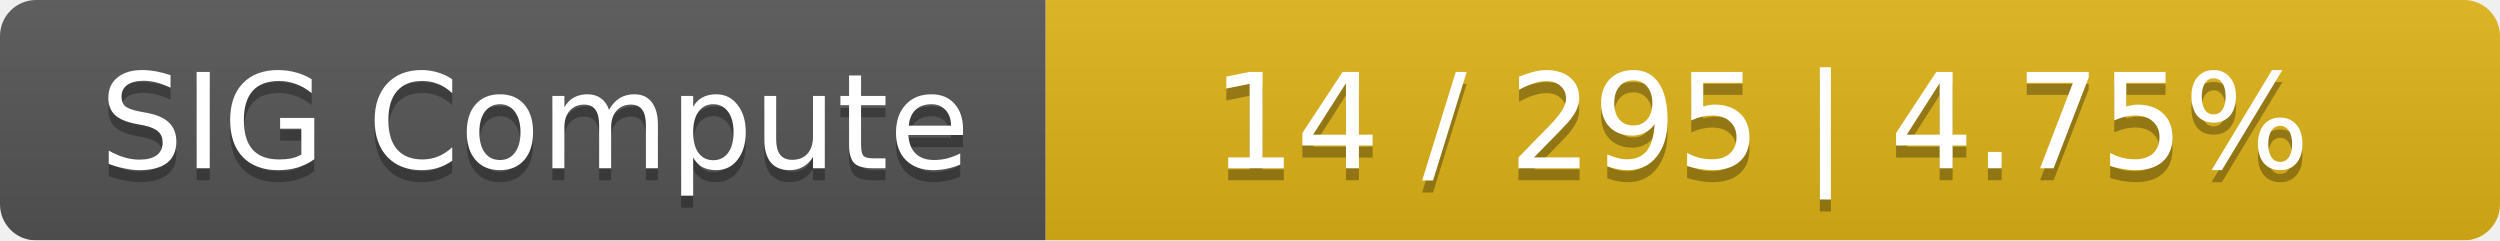
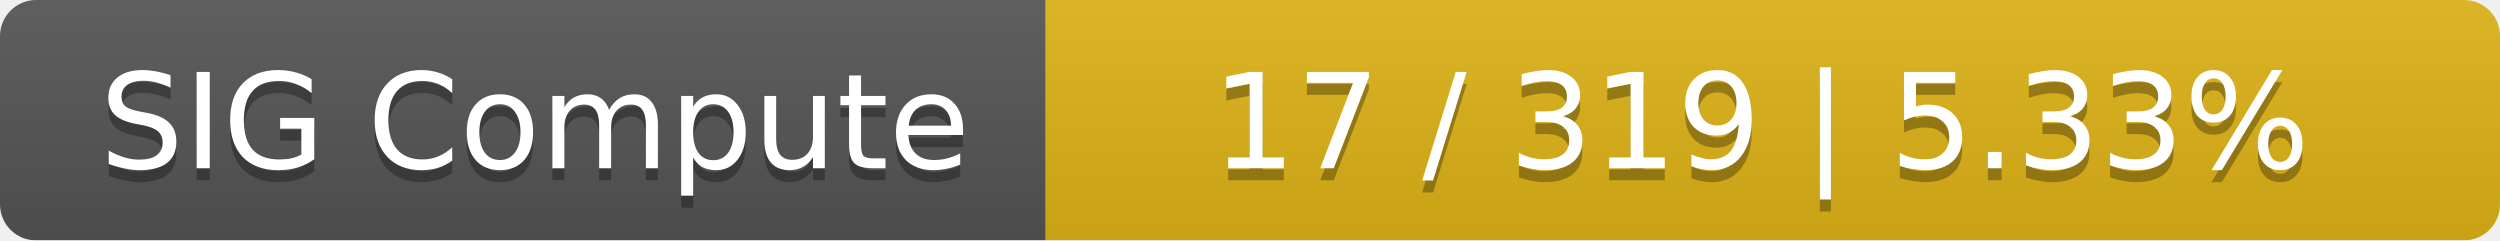
<svg xmlns="http://www.w3.org/2000/svg" width="208" height="20">
  <linearGradient id="smooth" x2="0" y2="100%">
    <stop offset="0" stop-color="#bbb" stop-opacity=".1" />
    <stop offset="1" stop-opacity=".1" />
  </linearGradient>
  <mask id="round">
    <rect width="208" height="20" rx="3" fill="#fff" />
  </mask>
  <g mask="url(#round)">
    <rect width="87" height="20" fill="#555" />
    <rect x="87" width="121" height="20" fill="#dfb317" />
    <rect width="208" height="20" fill="url(#smooth)" />
  </g>
  <g fill="#fff" text-anchor="middle" font-family="DejaVu Sans,Verdana,Geneva,sans-serif" font-size="11">
    <text x="44.5" y="15" fill="#010101" fill-opacity=".3">SIG Compute</text>
    <text x="44.5" y="14">SIG Compute</text>
-     <text x="146.5" y="15" fill="#010101" fill-opacity=".3">14 / 295    |    4.75%</text>
-     <text x="146.5" y="14">14 / 295    |    4.75%</text>
+     <text x="146.5" y="15" fill="#010101" fill-opacity=".3">17 / 319    |    5.33%</text>
+     <text x="146.5" y="14">17 / 319    |    5.33%</text>
  </g>
</svg>
